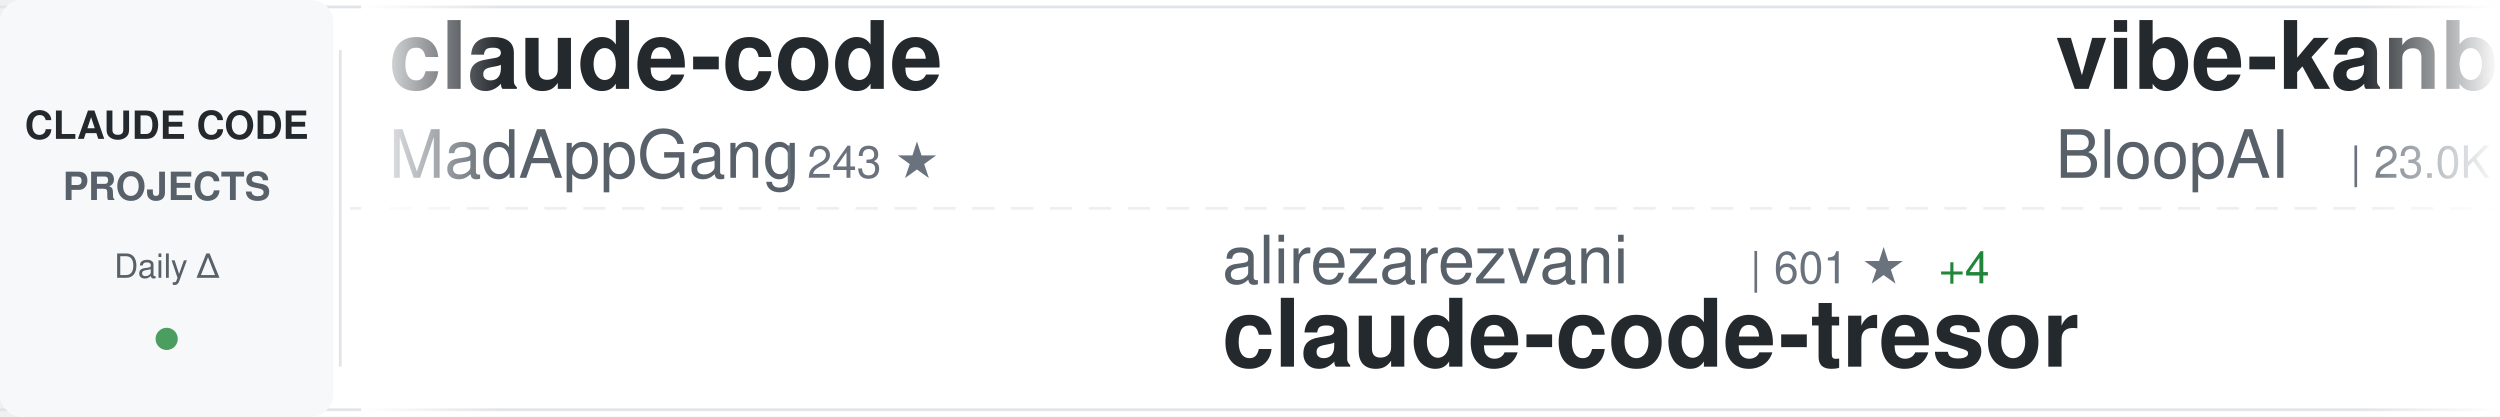
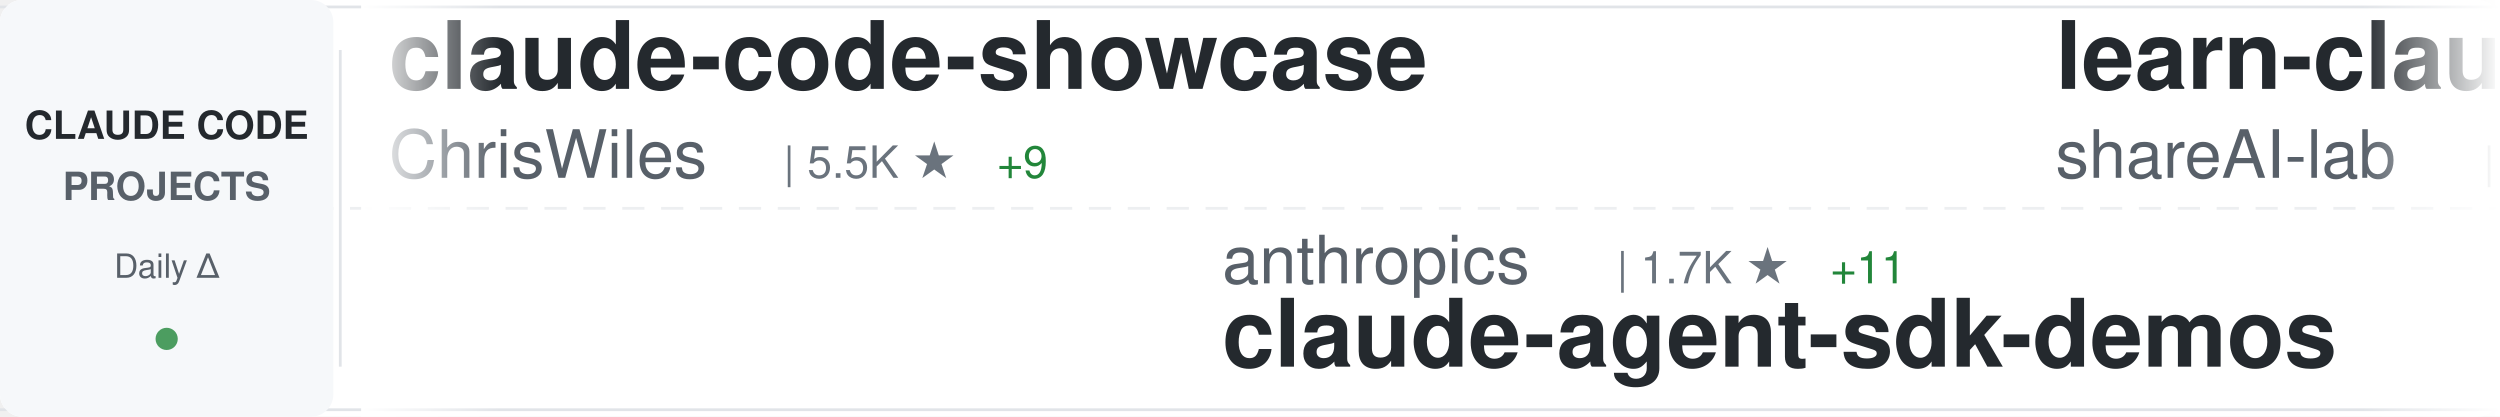
<svg xmlns="http://www.w3.org/2000/svg" width="900" height="150">
  <defs>
    <linearGradient id="awesomeLeftFade" x1="0%" y1="0%" x2="100%" y2="0%">
      <stop offset="0%" style="stop-color:#ffffff;stop-opacity:1" />
      <stop offset="100%" style="stop-color:#ffffff;stop-opacity:0" />
    </linearGradient>
    <linearGradient id="awesomeRightFade" x1="0%" y1="0%" x2="100%" y2="0%">
      <stop offset="0%" style="stop-color:#ffffff;stop-opacity:0" />
      <stop offset="100%" style="stop-color:#ffffff;stop-opacity:1" />
    </linearGradient>
  </defs>
  <rect width="900" height="150" fill="#ffffff" rx="8" />
  <rect x="0" y="2" width="900" height="1" fill="#e1e4e8" />
  <rect x="0" y="147" width="900" height="1" fill="#e1e4e8" />
  <line x1="0" y1="75" x2="900" y2="75" stroke="#e1e4e8" stroke-width="1" stroke-dasharray="8 6" opacity="0.6" />
  <rect x="0" y="0" width="120" height="150" fill="#f6f8fa" rx="8" />
  <text x="60" y="50" font-family="-apple-system, BlinkMacSystemFont, 'Segoe UI', Helvetica, Arial, sans-serif" font-size="14" font-weight="600" fill="#24292e" text-anchor="middle">CLAUDE CODE</text>
  <text x="60" y="72" font-family="-apple-system, BlinkMacSystemFont, 'Segoe UI', Helvetica, Arial, sans-serif" font-size="14" font-weight="600" fill="#586069" text-anchor="middle">PROJECTS</text>
  <text x="60" y="100" font-family="-apple-system, BlinkMacSystemFont, 'Segoe UI', Helvetica, Arial, sans-serif" font-size="12" font-weight="500" fill="#586069" text-anchor="middle">Daily Δ</text>
  <circle cx="60" cy="122" r="4" fill="#22863a" opacity="0.8" />
  <rect x="122" y="18" width="1" height="114" fill="#e1e4e8" />
  <clipPath id="awesomeTickerClip">
    <rect x="130" y="0" width="770" height="150" />
  </clipPath>
  <g clip-path="url(#awesomeTickerClip)">
    <g id="awesomeTickerItems">
      <animateTransform attributeName="transform" attributeType="XML" type="translate" from="0 0" to="-3000 0" dur="54s" repeatCount="indefinite" />
      <g transform="translate(0, 0)">
-         <text x="140" y="32" font-family="-apple-system, BlinkMacSystemFont, 'Segoe UI', Helvetica, Arial, sans-serif" font-size="34" font-weight="600" fill="#24292e">claude-code</text>
-         <text x="140" y="64" font-family="-apple-system, BlinkMacSystemFont, 'Segoe UI', Helvetica, Arial, sans-serif" font-size="24" font-weight="400" fill="#586069">MadAppGang</text>
-         <text x="282" y="64" font-family="-apple-system, BlinkMacSystemFont, 'Segoe UI', Helvetica, Arial, sans-serif" font-size="16" font-weight="500" fill="#6a737d">| 243 ★</text>
+         <text x="140" y="32" font-family="-apple-system, BlinkMacSystemFont, 'Segoe UI', Helvetica, Arial, sans-serif" font-size="34" font-weight="600" fill="#24292e">claude-code-showcase</text>
+         <text x="140" y="64" font-family="-apple-system, BlinkMacSystemFont, 'Segoe UI', Helvetica, Arial, sans-serif" font-size="24" font-weight="400" fill="#586069">ChrisWiles</text>
+         <text x="282" y="64" font-family="-apple-system, BlinkMacSystemFont, 'Segoe UI', Helvetica, Arial, sans-serif" font-size="16" font-weight="500" fill="#6a737d">| 5.5K ★</text>
+         <text x="359" y="64" font-family="-apple-system, BlinkMacSystemFont, 'Segoe UI', Helvetica, Arial, sans-serif" font-size="16" font-weight="500" fill="#22863a"> +9</text>
      </g>
      <g transform="translate(300, 0)">
+         <text x="140" y="102" font-family="-apple-system, BlinkMacSystemFont, 'Segoe UI', Helvetica, Arial, sans-serif" font-size="24" font-weight="400" fill="#586069">anthropics</text>
+         <text x="282" y="102" font-family="-apple-system, BlinkMacSystemFont, 'Segoe UI', Helvetica, Arial, sans-serif" font-size="16" font-weight="500" fill="#6a737d">| 1.7K ★</text>
+         <text x="359" y="102" font-family="-apple-system, BlinkMacSystemFont, 'Segoe UI', Helvetica, Arial, sans-serif" font-size="16" font-weight="500" fill="#22863a"> +11</text>
+         <text x="140" y="132" font-family="-apple-system, BlinkMacSystemFont, 'Segoe UI', Helvetica, Arial, sans-serif" font-size="34" font-weight="600" fill="#24292e">claude-agent-sdk-demos</text>
+       </g>
+       <g transform="translate(600, 0)">
+         <text x="140" y="32" font-family="-apple-system, BlinkMacSystemFont, 'Segoe UI', Helvetica, Arial, sans-serif" font-size="34" font-weight="600" fill="#24292e">learn-claude-code</text>
+         <text x="140" y="64" font-family="-apple-system, BlinkMacSystemFont, 'Segoe UI', Helvetica, Arial, sans-serif" font-size="24" font-weight="400" fill="#586069">shareAI-lab</text>
+         <text x="294" y="64" font-family="-apple-system, BlinkMacSystemFont, 'Segoe UI', Helvetica, Arial, sans-serif" font-size="16" font-weight="500" fill="#6a737d">| 25.2K ★</text>
+         <text x="380" y="64" font-family="-apple-system, BlinkMacSystemFont, 'Segoe UI', Helvetica, Arial, sans-serif" font-size="16" font-weight="500" fill="#22863a"> +340</text>
+       </g>
+       <g transform="translate(900, 0)">
+         <text x="140" y="102" font-family="-apple-system, BlinkMacSystemFont, 'Segoe UI', Helvetica, Arial, sans-serif" font-size="24" font-weight="400" fill="#586069">pedrohcgs</text>
+         <text x="270" y="102" font-family="-apple-system, BlinkMacSystemFont, 'Segoe UI', Helvetica, Arial, sans-serif" font-size="16" font-weight="500" fill="#6a737d">| 601 ★</text>
+         <text x="338" y="102" font-family="-apple-system, BlinkMacSystemFont, 'Segoe UI', Helvetica, Arial, sans-serif" font-size="16" font-weight="500" fill="#22863a"> +11</text>
+         <text x="140" y="132" font-family="-apple-system, BlinkMacSystemFont, 'Segoe UI', Helvetica, Arial, sans-serif" font-size="34" font-weight="600" fill="#24292e">claude-code-my-workflow</text>
+       </g>
+       <g transform="translate(1200, 0)">
+         <text x="140" y="32" font-family="-apple-system, BlinkMacSystemFont, 'Segoe UI', Helvetica, Arial, sans-serif" font-size="34" font-weight="600" fill="#24292e">my-claude-code-setup</text>
+         <text x="140" y="64" font-family="-apple-system, BlinkMacSystemFont, 'Segoe UI', Helvetica, Arial, sans-serif" font-size="24" font-weight="400" fill="#586069">centminmod</text>
+         <text x="282" y="64" font-family="-apple-system, BlinkMacSystemFont, 'Segoe UI', Helvetica, Arial, sans-serif" font-size="16" font-weight="500" fill="#6a737d">| 2.0K ★</text>
+         <text x="359" y="64" font-family="-apple-system, BlinkMacSystemFont, 'Segoe UI', Helvetica, Arial, sans-serif" font-size="16" font-weight="500" fill="#22863a"> +2</text>
+       </g>
+       <g transform="translate(1500, 0)">
+         <text x="140" y="102" font-family="-apple-system, BlinkMacSystemFont, 'Segoe UI', Helvetica, Arial, sans-serif" font-size="24" font-weight="400" fill="#586069">davila7</text>
+         <text x="246" y="102" font-family="-apple-system, BlinkMacSystemFont, 'Segoe UI', Helvetica, Arial, sans-serif" font-size="16" font-weight="500" fill="#6a737d">| 22.7K ★</text>
+         <text x="332" y="102" font-family="-apple-system, BlinkMacSystemFont, 'Segoe UI', Helvetica, Arial, sans-serif" font-size="16" font-weight="500" fill="#22863a"> +74</text>
+         <text x="140" y="132" font-family="-apple-system, BlinkMacSystemFont, 'Segoe UI', Helvetica, Arial, sans-serif" font-size="34" font-weight="600" fill="#24292e">claude-code-templates</text>
+       </g>
+       <g transform="translate(1800, 0)">
+         <text x="140" y="32" font-family="-apple-system, BlinkMacSystemFont, 'Segoe UI', Helvetica, Arial, sans-serif" font-size="34" font-weight="600" fill="#24292e">claude-code-hooks-master...</text>
+         <text x="140" y="64" font-family="-apple-system, BlinkMacSystemFont, 'Segoe UI', Helvetica, Arial, sans-serif" font-size="24" font-weight="400" fill="#586069">disler</text>
+         <text x="234" y="64" font-family="-apple-system, BlinkMacSystemFont, 'Segoe UI', Helvetica, Arial, sans-serif" font-size="16" font-weight="500" fill="#6a737d">| 3.3K ★</text>
+         <text x="311" y="64" font-family="-apple-system, BlinkMacSystemFont, 'Segoe UI', Helvetica, Arial, sans-serif" font-size="16" font-weight="500" fill="#22863a"> +11</text>
+       </g>
+       <g transform="translate(2100, 0)">
+         <text x="140" y="102" font-family="-apple-system, BlinkMacSystemFont, 'Segoe UI', Helvetica, Arial, sans-serif" font-size="24" font-weight="400" fill="#586069">zebbern</text>
+         <text x="246" y="102" font-family="-apple-system, BlinkMacSystemFont, 'Segoe UI', Helvetica, Arial, sans-serif" font-size="16" font-weight="500" fill="#6a737d">| 3.6K ★</text>
+         <text x="323" y="102" font-family="-apple-system, BlinkMacSystemFont, 'Segoe UI', Helvetica, Arial, sans-serif" font-size="16" font-weight="500" fill="#22863a"> +8</text>
+         <text x="140" y="132" font-family="-apple-system, BlinkMacSystemFont, 'Segoe UI', Helvetica, Arial, sans-serif" font-size="34" font-weight="600" fill="#24292e">claude-code-guide</text>
+       </g>
+       <g transform="translate(2400, 0)">
+         <text x="140" y="32" font-family="-apple-system, BlinkMacSystemFont, 'Segoe UI', Helvetica, Arial, sans-serif" font-size="34" font-weight="600" fill="#24292e">claude-code-skills</text>
+         <text x="140" y="64" font-family="-apple-system, BlinkMacSystemFont, 'Segoe UI', Helvetica, Arial, sans-serif" font-size="24" font-weight="400" fill="#586069">daymade</text>
+         <text x="246" y="64" font-family="-apple-system, BlinkMacSystemFont, 'Segoe UI', Helvetica, Arial, sans-serif" font-size="16" font-weight="500" fill="#6a737d">| 642 ★</text>
+         <text x="314" y="64" font-family="-apple-system, BlinkMacSystemFont, 'Segoe UI', Helvetica, Arial, sans-serif" font-size="16" font-weight="500" fill="#22863a"> +5</text>
+       </g>
+       <g transform="translate(2700, 0)">
        <text x="140" y="102" font-family="-apple-system, BlinkMacSystemFont, 'Segoe UI', Helvetica, Arial, sans-serif" font-size="24" font-weight="400" fill="#586069">alirezarezvani</text>
        <text x="330" y="102" font-family="-apple-system, BlinkMacSystemFont, 'Segoe UI', Helvetica, Arial, sans-serif" font-size="16" font-weight="500" fill="#6a737d">| 601 ★</text>
-         <text x="398" y="102" font-family="-apple-system, BlinkMacSystemFont, 'Segoe UI', Helvetica, Arial, sans-serif" font-size="16" font-weight="500" fill="#22863a"> +4</text>
+         <text x="398" y="102" font-family="-apple-system, BlinkMacSystemFont, 'Segoe UI', Helvetica, Arial, sans-serif" font-size="16" font-weight="500" fill="#22863a"> +3</text>
        <text x="140" y="132" font-family="-apple-system, BlinkMacSystemFont, 'Segoe UI', Helvetica, Arial, sans-serif" font-size="34" font-weight="600" fill="#24292e">claude-code-tresor</text>
      </g>
-       <g transform="translate(600, 0)">
-         <text x="140" y="32" font-family="-apple-system, BlinkMacSystemFont, 'Segoe UI', Helvetica, Arial, sans-serif" font-size="34" font-weight="600" fill="#24292e">vibe-kanban</text>
-         <text x="140" y="64" font-family="-apple-system, BlinkMacSystemFont, 'Segoe UI', Helvetica, Arial, sans-serif" font-size="24" font-weight="400" fill="#586069">BloopAI</text>
-         <text x="246" y="64" font-family="-apple-system, BlinkMacSystemFont, 'Segoe UI', Helvetica, Arial, sans-serif" font-size="16" font-weight="500" fill="#6a737d">| 23.0K ★</text>
-         <text x="332" y="64" font-family="-apple-system, BlinkMacSystemFont, 'Segoe UI', Helvetica, Arial, sans-serif" font-size="16" font-weight="500" fill="#22863a"> +99</text>
-       </g>
-       <g transform="translate(900, 0)">
-         <text x="140" y="102" font-family="-apple-system, BlinkMacSystemFont, 'Segoe UI', Helvetica, Arial, sans-serif" font-size="24" font-weight="400" fill="#586069">affaan-m</text>
-         <text x="258" y="102" font-family="-apple-system, BlinkMacSystemFont, 'Segoe UI', Helvetica, Arial, sans-serif" font-size="16" font-weight="500" fill="#6a737d">| 71.8K ★</text>
-         <text x="344" y="102" font-family="-apple-system, BlinkMacSystemFont, 'Segoe UI', Helvetica, Arial, sans-serif" font-size="16" font-weight="500" fill="#22863a"> +1.5K</text>
-         <text x="140" y="132" font-family="-apple-system, BlinkMacSystemFont, 'Segoe UI', Helvetica, Arial, sans-serif" font-size="34" font-weight="600" fill="#24292e">everything-claude-code</text>
-       </g>
-       <g transform="translate(1200, 0)">
-         <text x="140" y="32" font-family="-apple-system, BlinkMacSystemFont, 'Segoe UI', Helvetica, Arial, sans-serif" font-size="34" font-weight="600" fill="#24292e">claude-code-prompt-impro...</text>
-         <text x="140" y="64" font-family="-apple-system, BlinkMacSystemFont, 'Segoe UI', Helvetica, Arial, sans-serif" font-size="24" font-weight="400" fill="#586069">severity1</text>
-         <text x="270" y="64" font-family="-apple-system, BlinkMacSystemFont, 'Segoe UI', Helvetica, Arial, sans-serif" font-size="16" font-weight="500" fill="#6a737d">| 1.2K ★</text>
-         <text x="347" y="64" font-family="-apple-system, BlinkMacSystemFont, 'Segoe UI', Helvetica, Arial, sans-serif" font-size="16" font-weight="500" fill="#22863a"> +6</text>
-       </g>
-       <g transform="translate(1500, 0)">
-         <text x="140" y="102" font-family="-apple-system, BlinkMacSystemFont, 'Segoe UI', Helvetica, Arial, sans-serif" font-size="24" font-weight="400" fill="#586069">siteboon</text>
-         <text x="258" y="102" font-family="-apple-system, BlinkMacSystemFont, 'Segoe UI', Helvetica, Arial, sans-serif" font-size="16" font-weight="500" fill="#6a737d">| 8.2K ★</text>
-         <text x="335" y="102" font-family="-apple-system, BlinkMacSystemFont, 'Segoe UI', Helvetica, Arial, sans-serif" font-size="16" font-weight="500" fill="#22863a"> +63</text>
-         <text x="140" y="132" font-family="-apple-system, BlinkMacSystemFont, 'Segoe UI', Helvetica, Arial, sans-serif" font-size="34" font-weight="600" fill="#24292e">claudecodeui</text>
-       </g>
-       <g transform="translate(1800, 0)">
-         <text x="140" y="32" font-family="-apple-system, BlinkMacSystemFont, 'Segoe UI', Helvetica, Arial, sans-serif" font-size="34" font-weight="600" fill="#24292e">browser-use</text>
-         <text x="140" y="64" font-family="-apple-system, BlinkMacSystemFont, 'Segoe UI', Helvetica, Arial, sans-serif" font-size="24" font-weight="400" fill="#586069">browser-use</text>
-         <text x="294" y="64" font-family="-apple-system, BlinkMacSystemFont, 'Segoe UI', Helvetica, Arial, sans-serif" font-size="16" font-weight="500" fill="#6a737d">| 80.4K ★</text>
-         <text x="380" y="64" font-family="-apple-system, BlinkMacSystemFont, 'Segoe UI', Helvetica, Arial, sans-serif" font-size="16" font-weight="500" fill="#22863a"> +198</text>
-       </g>
-       <g transform="translate(2100, 0)">
-         <text x="140" y="102" font-family="-apple-system, BlinkMacSystemFont, 'Segoe UI', Helvetica, Arial, sans-serif" font-size="24" font-weight="400" fill="#586069">cixingguangming55555</text>
-         <text x="402" y="102" font-family="-apple-system, BlinkMacSystemFont, 'Segoe UI', Helvetica, Arial, sans-serif" font-size="16" font-weight="500" fill="#6a737d">| 2.5K ★</text>
-         <text x="140" y="132" font-family="-apple-system, BlinkMacSystemFont, 'Segoe UI', Helvetica, Arial, sans-serif" font-size="34" font-weight="600" fill="#24292e">wechat-bot</text>
-       </g>
-       <g transform="translate(2400, 0)">
-         <text x="140" y="32" font-family="-apple-system, BlinkMacSystemFont, 'Segoe UI', Helvetica, Arial, sans-serif" font-size="34" font-weight="600" fill="#24292e">antigravity-awesome-skil...</text>
-         <text x="140" y="64" font-family="-apple-system, BlinkMacSystemFont, 'Segoe UI', Helvetica, Arial, sans-serif" font-size="24" font-weight="400" fill="#586069">sickn33</text>
-         <text x="246" y="64" font-family="-apple-system, BlinkMacSystemFont, 'Segoe UI', Helvetica, Arial, sans-serif" font-size="16" font-weight="500" fill="#6a737d">| 23.3K ★</text>
-         <text x="332" y="64" font-family="-apple-system, BlinkMacSystemFont, 'Segoe UI', Helvetica, Arial, sans-serif" font-size="16" font-weight="500" fill="#22863a"> +415</text>
-       </g>
-       <g transform="translate(2700, 0)">
-         <text x="140" y="102" font-family="-apple-system, BlinkMacSystemFont, 'Segoe UI', Helvetica, Arial, sans-serif" font-size="24" font-weight="400" fill="#586069">opactorai</text>
-         <text x="270" y="102" font-family="-apple-system, BlinkMacSystemFont, 'Segoe UI', Helvetica, Arial, sans-serif" font-size="16" font-weight="500" fill="#6a737d">| 3.8K ★</text>
-         <text x="347" y="102" font-family="-apple-system, BlinkMacSystemFont, 'Segoe UI', Helvetica, Arial, sans-serif" font-size="16" font-weight="500" fill="#22863a"> +4</text>
-         <text x="140" y="132" font-family="-apple-system, BlinkMacSystemFont, 'Segoe UI', Helvetica, Arial, sans-serif" font-size="34" font-weight="600" fill="#24292e">Claudable</text>
-       </g>
      <g transform="translate(3000, 0)">
-         <text x="140" y="32" font-family="-apple-system, BlinkMacSystemFont, 'Segoe UI', Helvetica, Arial, sans-serif" font-size="34" font-weight="600" fill="#24292e">claude-code</text>
-         <text x="140" y="64" font-family="-apple-system, BlinkMacSystemFont, 'Segoe UI', Helvetica, Arial, sans-serif" font-size="24" font-weight="400" fill="#586069">MadAppGang</text>
-         <text x="282" y="64" font-family="-apple-system, BlinkMacSystemFont, 'Segoe UI', Helvetica, Arial, sans-serif" font-size="16" font-weight="500" fill="#6a737d">| 243 ★</text>
+         <text x="140" y="32" font-family="-apple-system, BlinkMacSystemFont, 'Segoe UI', Helvetica, Arial, sans-serif" font-size="34" font-weight="600" fill="#24292e">claude-code-showcase</text>
+         <text x="140" y="64" font-family="-apple-system, BlinkMacSystemFont, 'Segoe UI', Helvetica, Arial, sans-serif" font-size="24" font-weight="400" fill="#586069">ChrisWiles</text>
+         <text x="282" y="64" font-family="-apple-system, BlinkMacSystemFont, 'Segoe UI', Helvetica, Arial, sans-serif" font-size="16" font-weight="500" fill="#6a737d">| 5.5K ★</text>
+         <text x="359" y="64" font-family="-apple-system, BlinkMacSystemFont, 'Segoe UI', Helvetica, Arial, sans-serif" font-size="16" font-weight="500" fill="#22863a"> +9</text>
      </g>
      <g transform="translate(3300, 0)">
-         <text x="140" y="102" font-family="-apple-system, BlinkMacSystemFont, 'Segoe UI', Helvetica, Arial, sans-serif" font-size="24" font-weight="400" fill="#586069">alirezarezvani</text>
-         <text x="330" y="102" font-family="-apple-system, BlinkMacSystemFont, 'Segoe UI', Helvetica, Arial, sans-serif" font-size="16" font-weight="500" fill="#6a737d">| 601 ★</text>
-         <text x="398" y="102" font-family="-apple-system, BlinkMacSystemFont, 'Segoe UI', Helvetica, Arial, sans-serif" font-size="16" font-weight="500" fill="#22863a"> +4</text>
-         <text x="140" y="132" font-family="-apple-system, BlinkMacSystemFont, 'Segoe UI', Helvetica, Arial, sans-serif" font-size="34" font-weight="600" fill="#24292e">claude-code-tresor</text>
+         <text x="140" y="102" font-family="-apple-system, BlinkMacSystemFont, 'Segoe UI', Helvetica, Arial, sans-serif" font-size="24" font-weight="400" fill="#586069">anthropics</text>
+         <text x="282" y="102" font-family="-apple-system, BlinkMacSystemFont, 'Segoe UI', Helvetica, Arial, sans-serif" font-size="16" font-weight="500" fill="#6a737d">| 1.7K ★</text>
+         <text x="359" y="102" font-family="-apple-system, BlinkMacSystemFont, 'Segoe UI', Helvetica, Arial, sans-serif" font-size="16" font-weight="500" fill="#22863a"> +11</text>
+         <text x="140" y="132" font-family="-apple-system, BlinkMacSystemFont, 'Segoe UI', Helvetica, Arial, sans-serif" font-size="34" font-weight="600" fill="#24292e">claude-agent-sdk-demos</text>
      </g>
      <g transform="translate(3600, 0)">
-         <text x="140" y="32" font-family="-apple-system, BlinkMacSystemFont, 'Segoe UI', Helvetica, Arial, sans-serif" font-size="34" font-weight="600" fill="#24292e">vibe-kanban</text>
-         <text x="140" y="64" font-family="-apple-system, BlinkMacSystemFont, 'Segoe UI', Helvetica, Arial, sans-serif" font-size="24" font-weight="400" fill="#586069">BloopAI</text>
-         <text x="246" y="64" font-family="-apple-system, BlinkMacSystemFont, 'Segoe UI', Helvetica, Arial, sans-serif" font-size="16" font-weight="500" fill="#6a737d">| 23.0K ★</text>
-         <text x="332" y="64" font-family="-apple-system, BlinkMacSystemFont, 'Segoe UI', Helvetica, Arial, sans-serif" font-size="16" font-weight="500" fill="#22863a"> +99</text>
+         <text x="140" y="32" font-family="-apple-system, BlinkMacSystemFont, 'Segoe UI', Helvetica, Arial, sans-serif" font-size="34" font-weight="600" fill="#24292e">learn-claude-code</text>
+         <text x="140" y="64" font-family="-apple-system, BlinkMacSystemFont, 'Segoe UI', Helvetica, Arial, sans-serif" font-size="24" font-weight="400" fill="#586069">shareAI-lab</text>
+         <text x="294" y="64" font-family="-apple-system, BlinkMacSystemFont, 'Segoe UI', Helvetica, Arial, sans-serif" font-size="16" font-weight="500" fill="#6a737d">| 25.2K ★</text>
+         <text x="380" y="64" font-family="-apple-system, BlinkMacSystemFont, 'Segoe UI', Helvetica, Arial, sans-serif" font-size="16" font-weight="500" fill="#22863a"> +340</text>
      </g>
      <g transform="translate(3900, 0)">
-         <text x="140" y="102" font-family="-apple-system, BlinkMacSystemFont, 'Segoe UI', Helvetica, Arial, sans-serif" font-size="24" font-weight="400" fill="#586069">affaan-m</text>
-         <text x="258" y="102" font-family="-apple-system, BlinkMacSystemFont, 'Segoe UI', Helvetica, Arial, sans-serif" font-size="16" font-weight="500" fill="#6a737d">| 71.8K ★</text>
-         <text x="344" y="102" font-family="-apple-system, BlinkMacSystemFont, 'Segoe UI', Helvetica, Arial, sans-serif" font-size="16" font-weight="500" fill="#22863a"> +1.5K</text>
-         <text x="140" y="132" font-family="-apple-system, BlinkMacSystemFont, 'Segoe UI', Helvetica, Arial, sans-serif" font-size="34" font-weight="600" fill="#24292e">everything-claude-code</text>
+         <text x="140" y="102" font-family="-apple-system, BlinkMacSystemFont, 'Segoe UI', Helvetica, Arial, sans-serif" font-size="24" font-weight="400" fill="#586069">pedrohcgs</text>
+         <text x="270" y="102" font-family="-apple-system, BlinkMacSystemFont, 'Segoe UI', Helvetica, Arial, sans-serif" font-size="16" font-weight="500" fill="#6a737d">| 601 ★</text>
+         <text x="338" y="102" font-family="-apple-system, BlinkMacSystemFont, 'Segoe UI', Helvetica, Arial, sans-serif" font-size="16" font-weight="500" fill="#22863a"> +11</text>
+         <text x="140" y="132" font-family="-apple-system, BlinkMacSystemFont, 'Segoe UI', Helvetica, Arial, sans-serif" font-size="34" font-weight="600" fill="#24292e">claude-code-my-workflow</text>
      </g>
    </g>
  </g>
  <rect x="130" y="0" width="50" height="150" fill="url(#awesomeLeftFade)" />
  <rect x="850" y="0" width="50" height="150" fill="url(#awesomeRightFade)" />
</svg>
